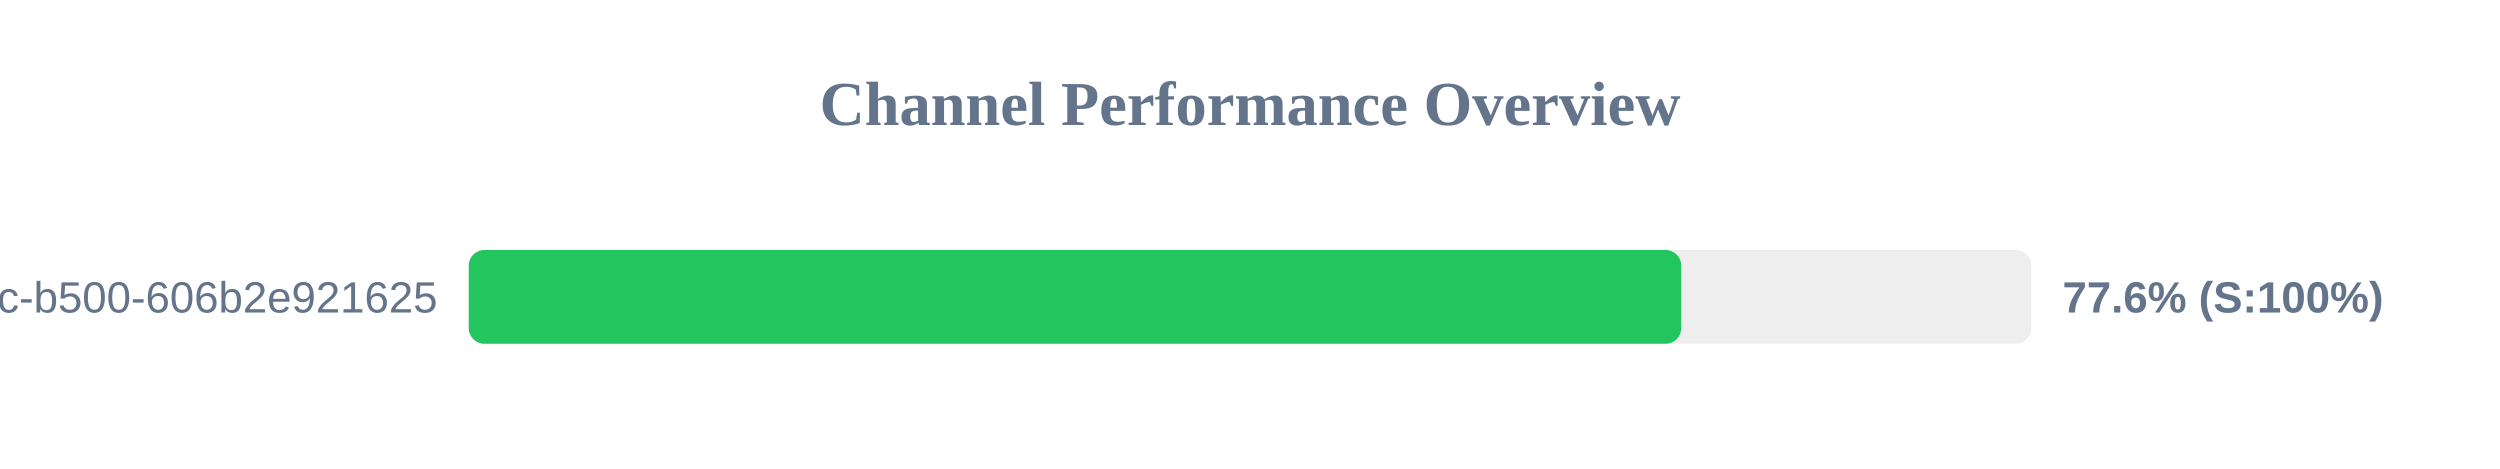
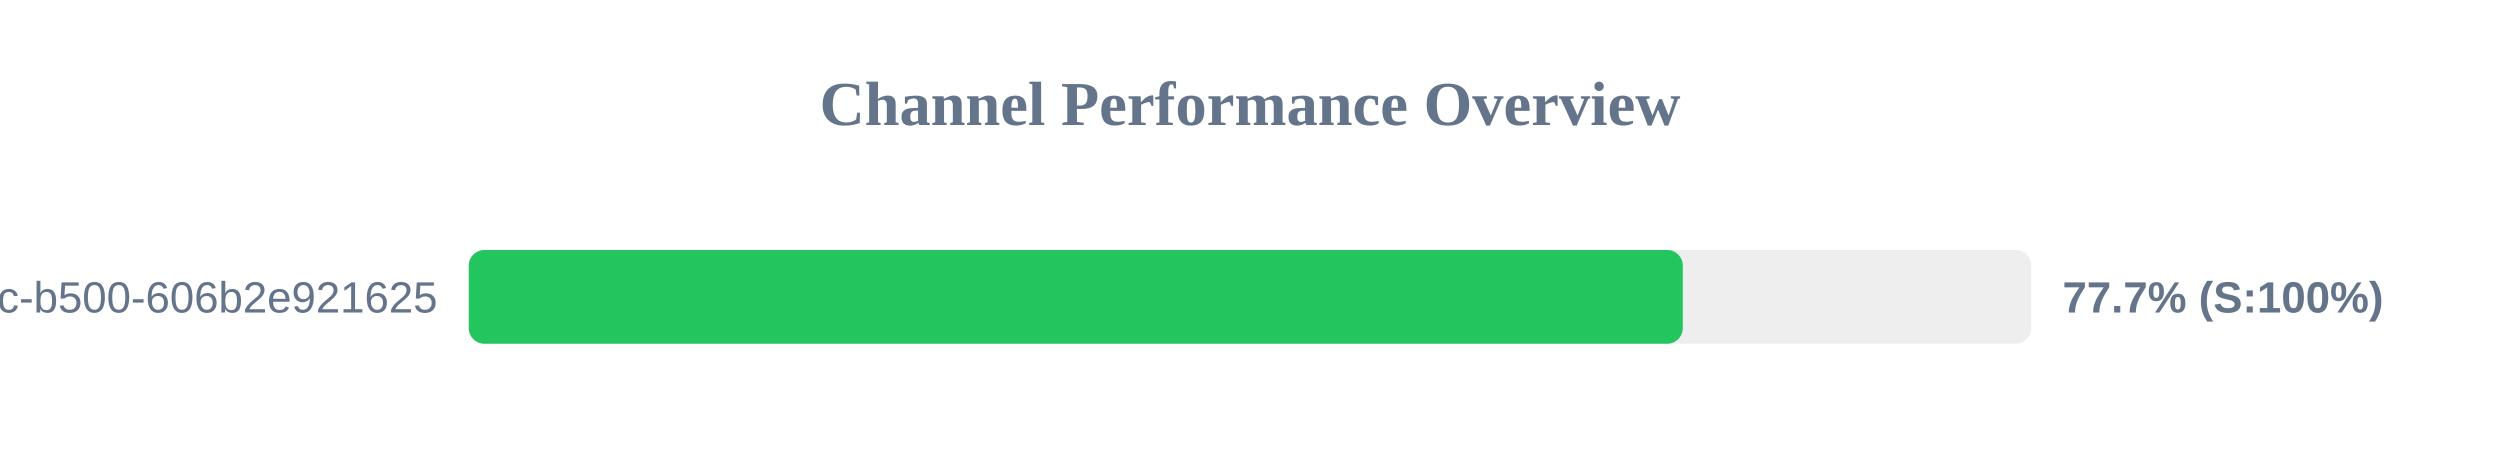
<svg xmlns="http://www.w3.org/2000/svg" width="800" height="150" version="1.1">
  <style>
        .row { font: 14px Arial; fill: #64748b; }
        .score { font: bold 14px Arial; fill: #64748b; }
    </style>
  <text x="400" y="40" text-anchor="middle" font-size="20px" font-weight="bold" fill="#64748b">Channel Performance Overview</text>
  <rect x="150" y="80" width="500" height="30" fill="#eee" rx="5" />
-   <rect x="150" y="80" width="388.0" height="30" fill="#22c55e" rx="5" />
+   <rect x="150" y="80" width="388.5" height="30" fill="#22c55e" rx="5" />
  <text x="140" y="100" text-anchor="end" class="row">?uuid=f901861b-6491-450c-b500-606b2e921625</text>
-   <text x="660" y="100" text-anchor="start" class="score">77.6% (S:100%)</text>
+   <text x="660" y="100" text-anchor="start" class="score">77.7% (S:100%)</text>
</svg>
